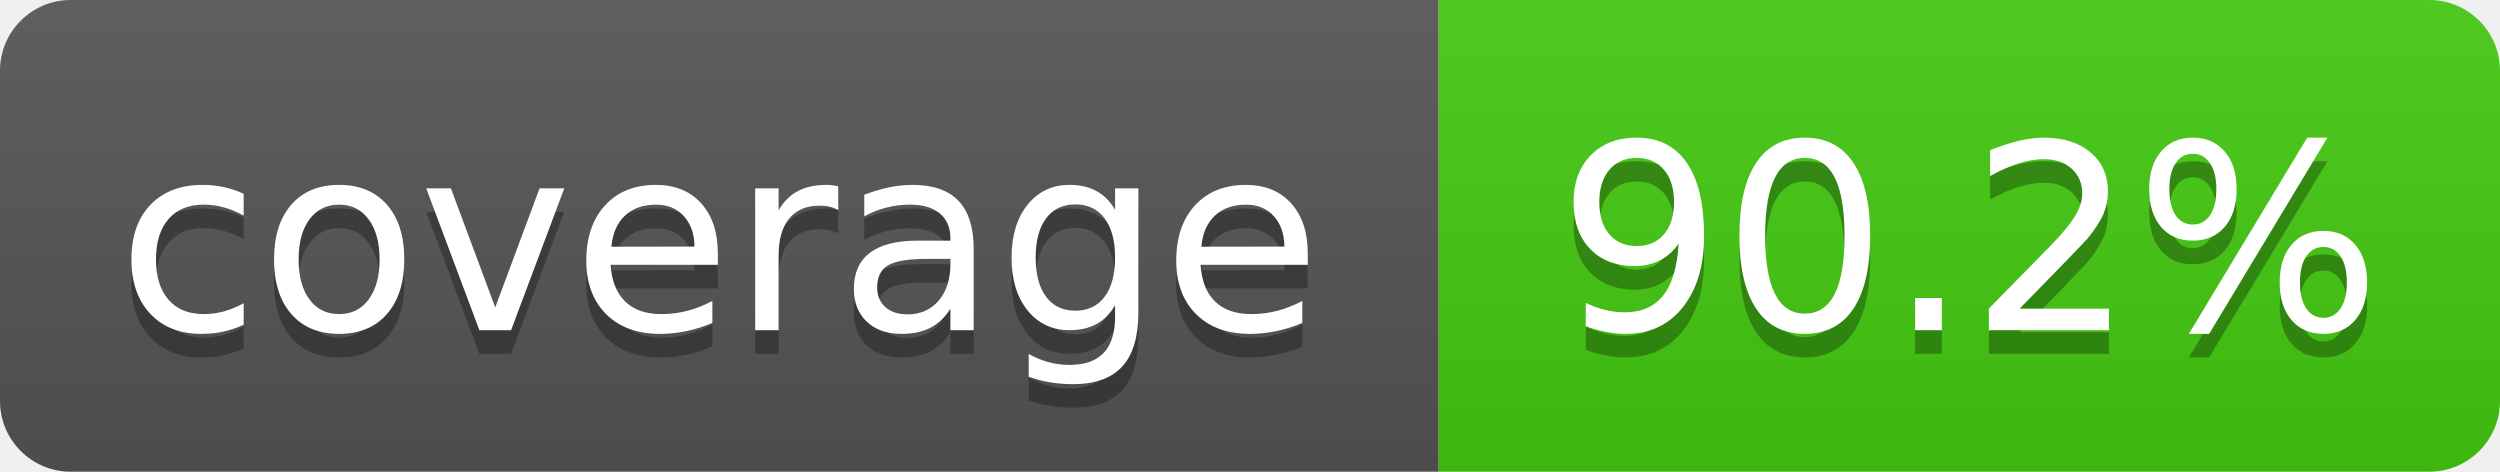
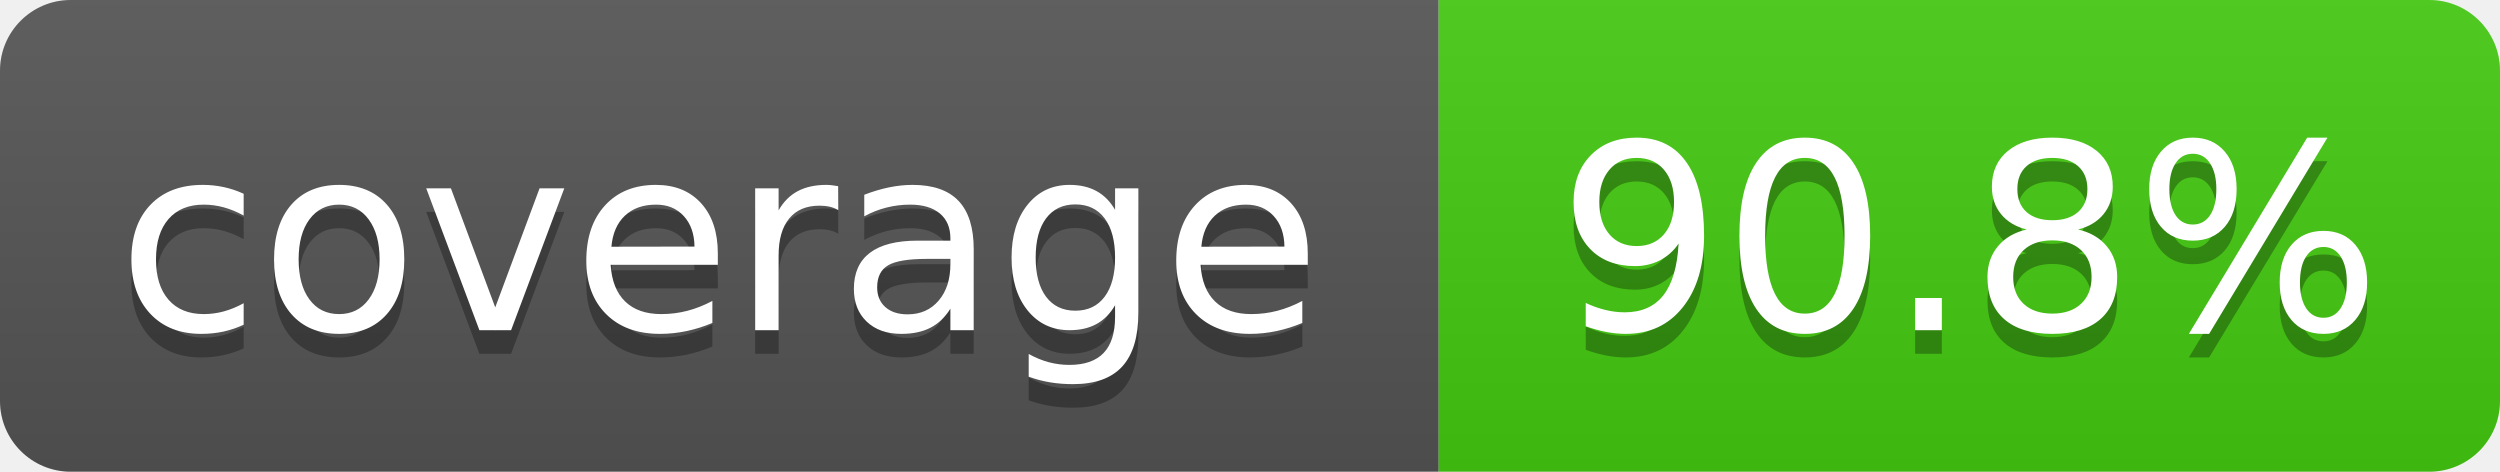
- <svg xmlns="http://www.w3.org/2000/svg" width="106" height="20" role="img" aria-label="coverage: 90.2%">
+ <svg xmlns="http://www.w3.org/2000/svg" width="106" height="20" role="img" aria-label="coverage: 90.8%">
  <linearGradient id="s" x2="0" y2="100%">
    <stop offset="0" stop-color="#bbb" stop-opacity=".1" />
    <stop offset="1" stop-opacity=".1" />
  </linearGradient>
  <clipPath id="r">
    <rect x="0" width="106" height="20" fill="#fff" rx="3" />
  </clipPath>
  <g clip-path="url(#r)">
    <rect x="0" width="61" height="20" fill="#555" />
    <rect x="61" width="45" height="20" fill="#4c1" />
    <rect x="0" width="106" height="20" fill="url(#s)" />
  </g>
  <g fill="#fff" text-anchor="middle" font-family="Verdana,Geneva,DejaVu Sans,sans-serif" text-rendering="geometricPrecision" font-size="110">
    <text x="305" y="150" transform="scale(.1)" textLength="510" aria-hidden="true" fill="#010101" fill-opacity=".3">coverage</text>
    <text x="305" y="140" transform="scale(.1)" textLength="510">coverage</text>
-     <text x="835" y="150" transform="scale(.1)" textLength="350" aria-hidden="true" fill="#010101" fill-opacity=".3">90.2%</text>
-     <text x="835" y="140" transform="scale(.1)" textLength="350">90.2%</text>
+     <text x="835" y="150" transform="scale(.1)" textLength="350" aria-hidden="true" fill="#010101" fill-opacity=".3">90.8%</text>
+     <text x="835" y="140" transform="scale(.1)" textLength="350">90.8%</text>
  </g>
</svg>
